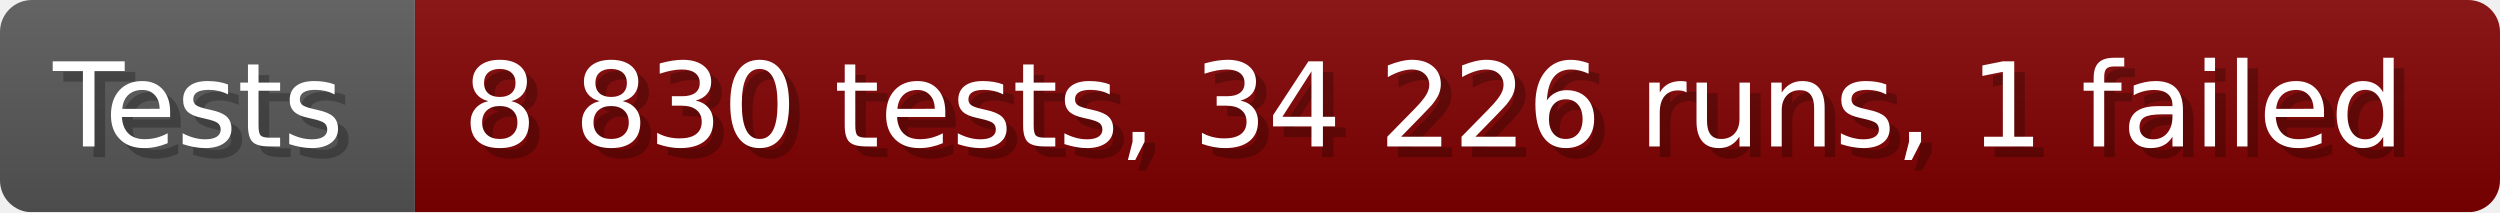
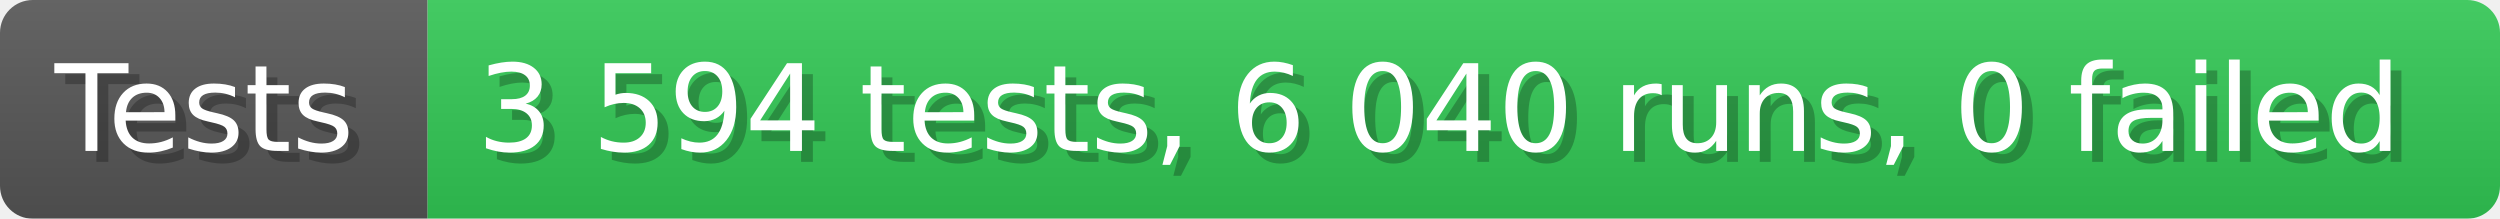
- <svg xmlns="http://www.w3.org/2000/svg" width="235.6" height="20" viewBox="0 0 2356 200" role="img" aria-label="Tests: 8 830 tests, 34 226 runs, 1 failed">
+ <svg xmlns="http://www.w3.org/2000/svg" width="228.6" height="20" viewBox="0 0 2286 200" role="img" aria-label="Tests: 3 594 tests, 6 040 runs, 0 failed">
  <linearGradient id="a" x2="0" y2="100%">
    <stop offset="0" stop-opacity=".1" stop-color="#EEE" />
    <stop offset="1" stop-opacity=".1" />
  </linearGradient>
  <mask id="m">
-     <rect width="2356" height="200" rx="30" fill="#FFF" />
+     <rect width="2286" height="200" rx="30" fill="#FFF" />
  </mask>
  <g mask="url(#m)">
    <rect width="391" height="200" fill="#555" />
-     <rect width="1965" height="200" fill="#800000" x="391" />
-     <rect width="2356" height="200" fill="url(#a)" />
+     <rect width="1895" height="200" fill="#31c653" x="391" />
+     <rect width="2286" height="200" fill="url(#a)" />
  </g>
  <g aria-hidden="true" fill="#fff" text-anchor="start" font-family="Verdana,DejaVu Sans,sans-serif" font-size="110">
    <text x="60" y="148" textLength="291" fill="#000" opacity="0.25">Tests</text>
    <text x="50" y="138" textLength="291">Tests</text>
-     <text x="446" y="148" textLength="1865" fill="#000" opacity="0.25">8 830 tests, 34 226 runs, 1 failed</text>
-     <text x="436" y="138" textLength="1865">8 830 tests, 34 226 runs, 1 failed</text>
+     <text x="446" y="148" textLength="1795" fill="#000" opacity="0.25">3 594 tests, 6 040 runs, 0 failed</text>
+     <text x="436" y="138" textLength="1795">3 594 tests, 6 040 runs, 0 failed</text>
  </g>
</svg>
